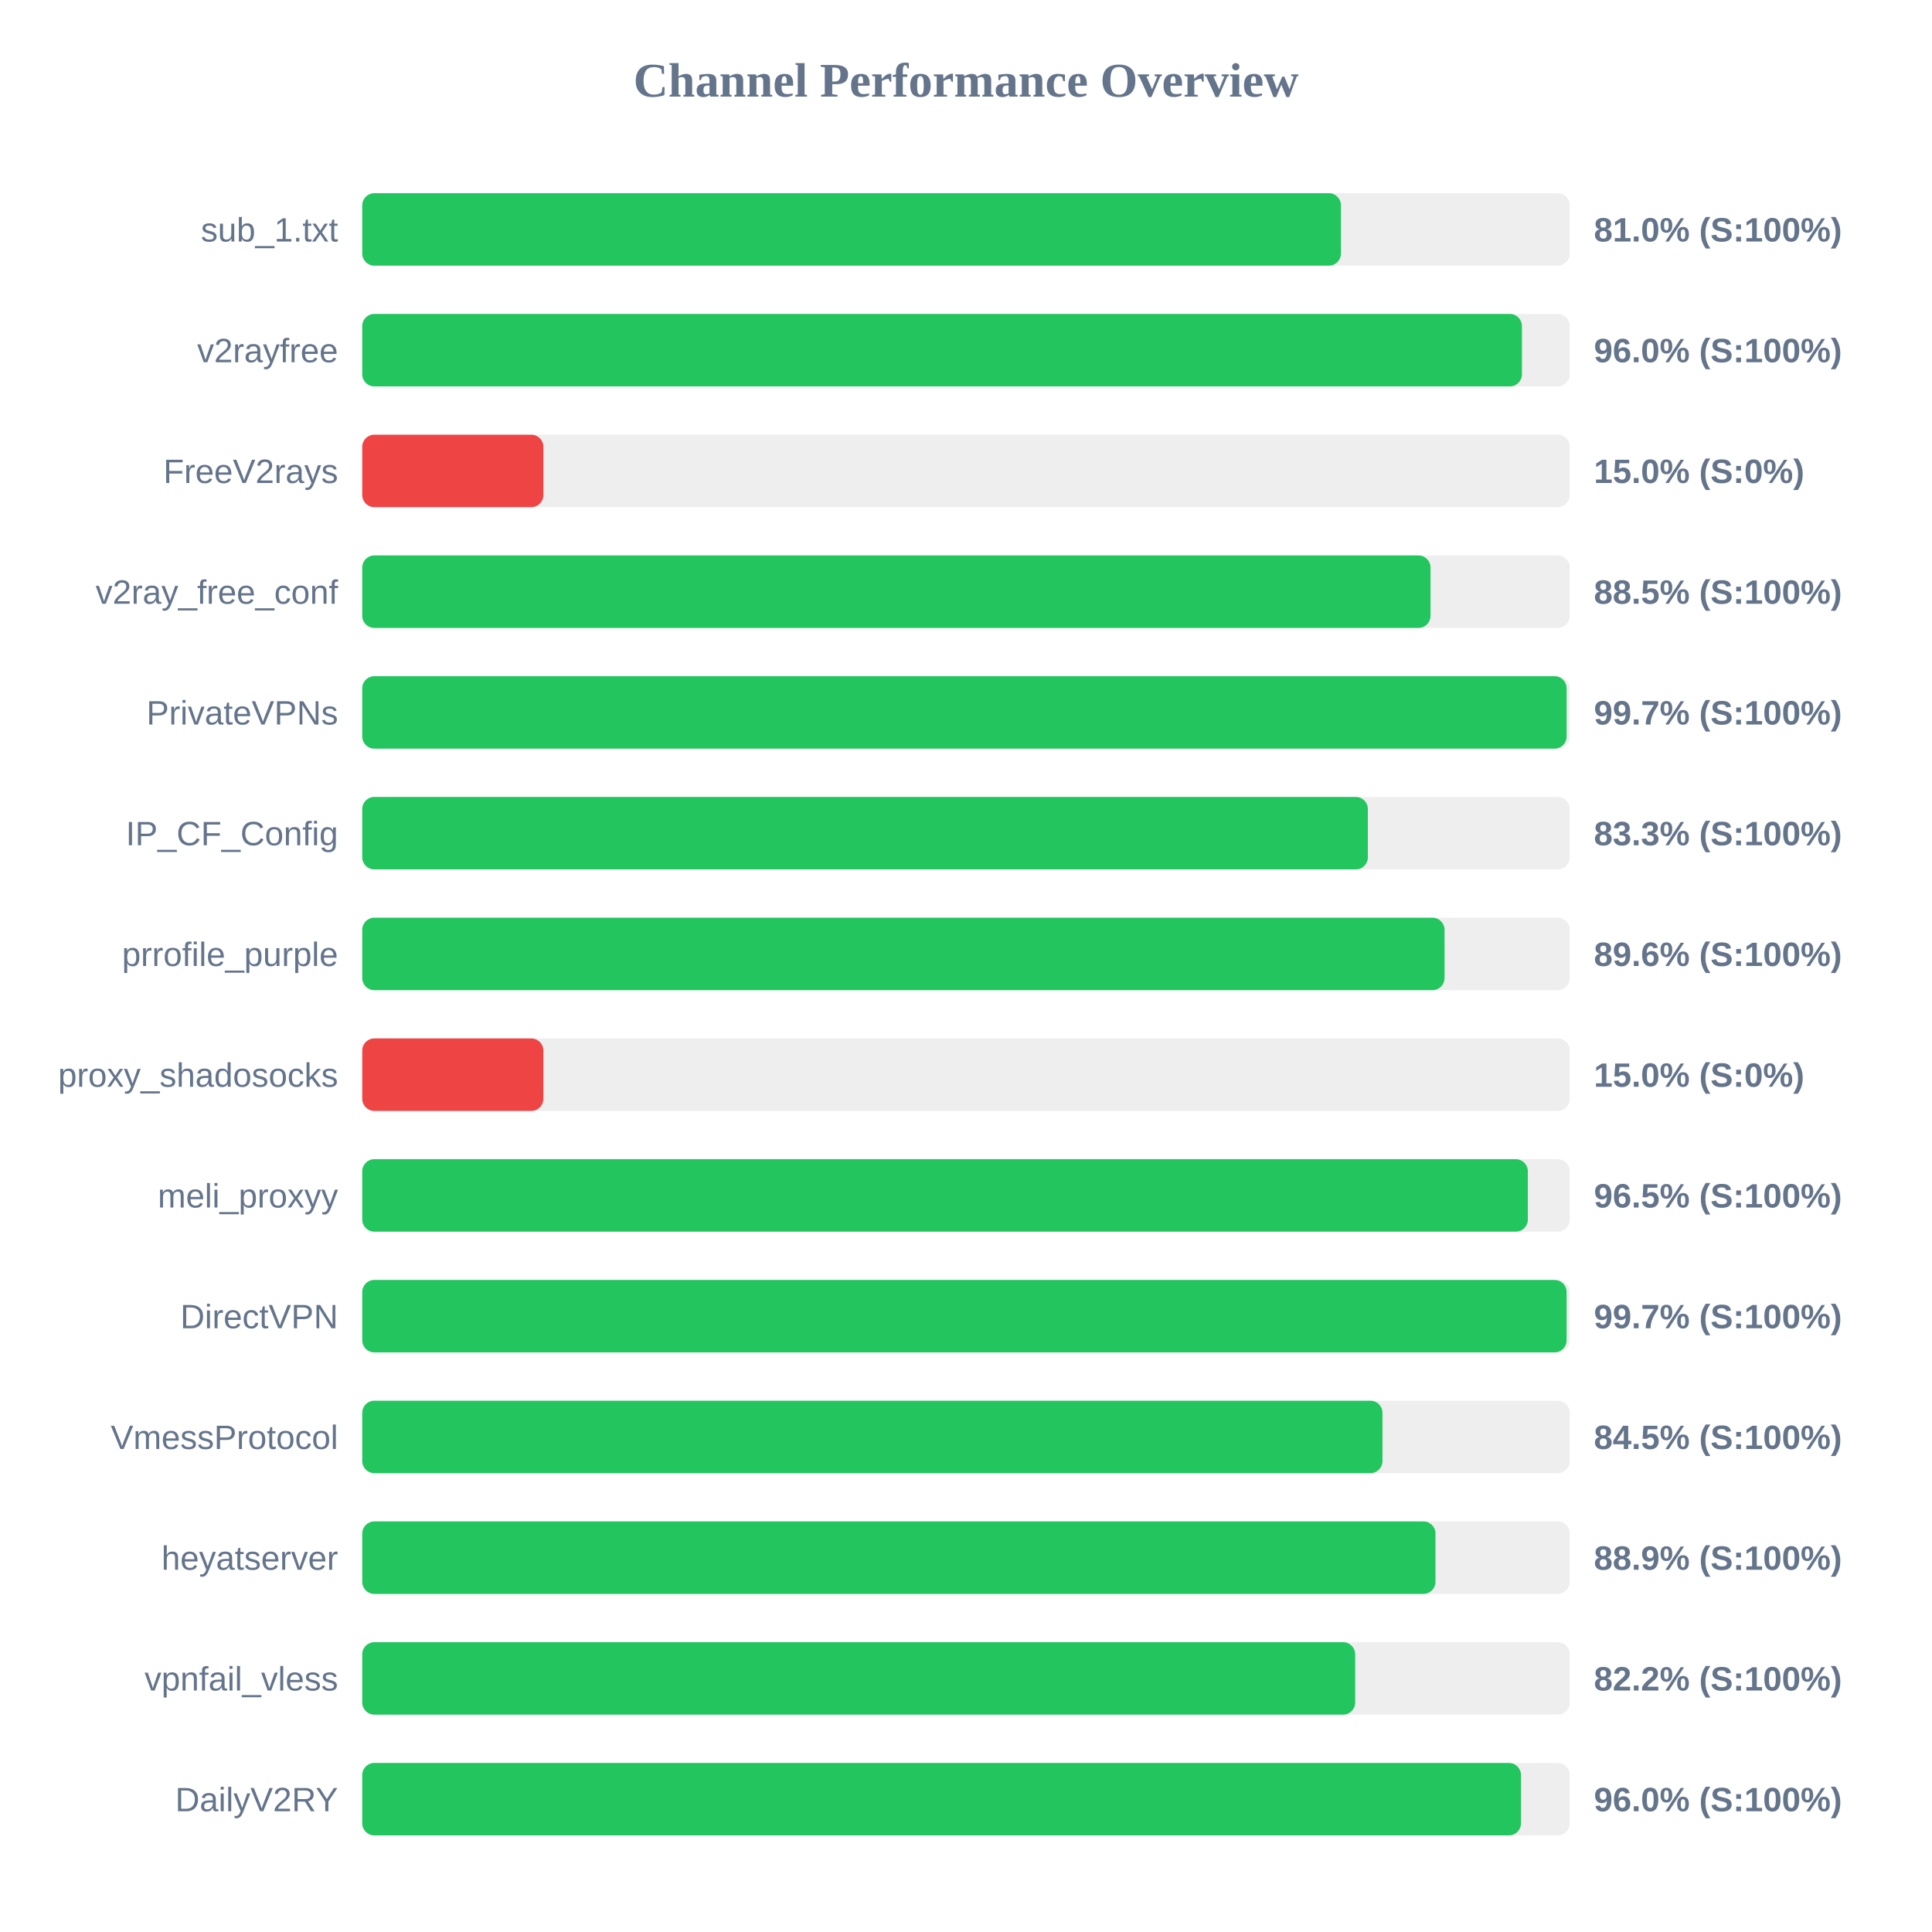
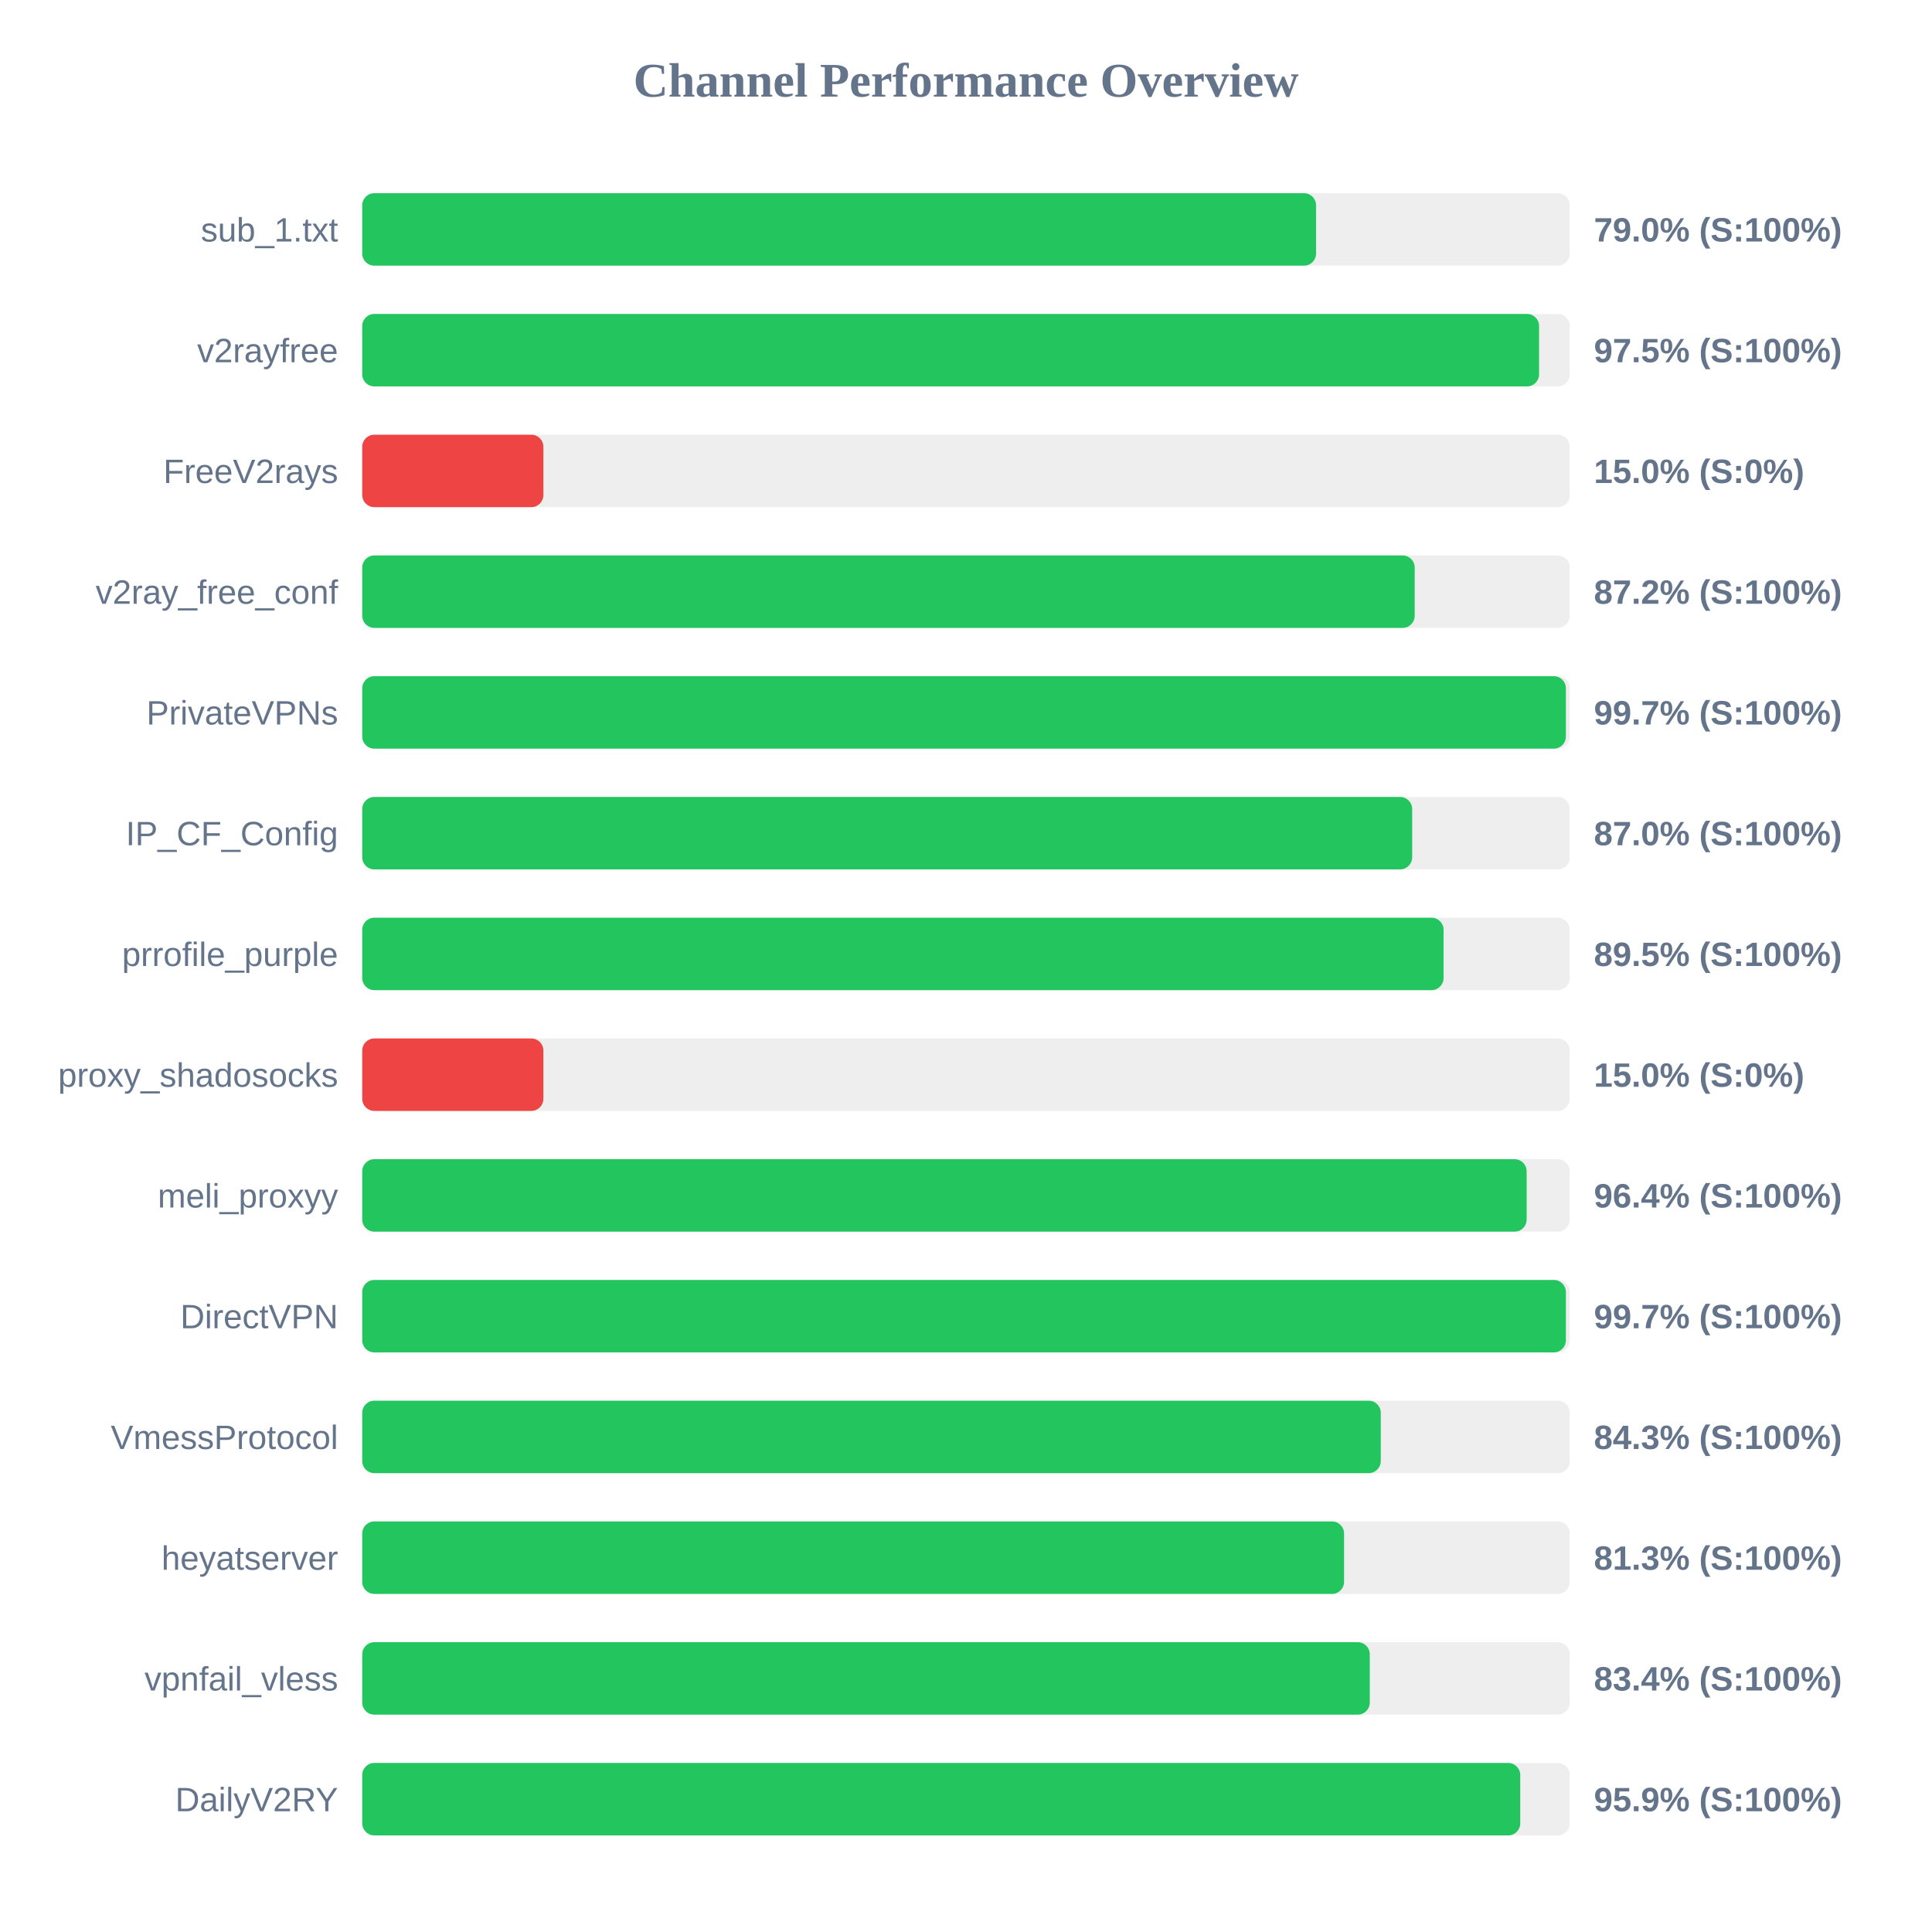
<svg xmlns="http://www.w3.org/2000/svg" width="800" height="800" version="1.1">
  <style>
        .row { font: 14px Arial; fill: #64748b; }
        .score { font: bold 14px Arial; fill: #64748b; }
    </style>
  <text x="400" y="40" text-anchor="middle" font-size="20px" font-weight="bold" fill="#64748b">Channel Performance Overview</text>
  <rect x="150" y="80" width="500" height="30" fill="#eee" rx="5" />
-   <rect x="150" y="80" width="405.25" height="30" fill="#22c55e" rx="5" />
+   <rect x="150" y="80" width="394.95" height="30" fill="#22c55e" rx="5" />
  <text x="140" y="100" text-anchor="end" class="row">sub_1.txt</text>
-   <text x="660" y="100" text-anchor="start" class="score">81.0% (S:100%)</text>
+   <text x="660" y="100" text-anchor="start" class="score">79.0% (S:100%)</text>
  <rect x="150" y="130" width="500" height="30" fill="#eee" rx="5" />
-   <rect x="150" y="130" width="480.2" height="30" fill="#22c55e" rx="5" />
+   <rect x="150" y="130" width="487.3" height="30" fill="#22c55e" rx="5" />
  <text x="140" y="150" text-anchor="end" class="row">v2rayfree</text>
-   <text x="660" y="150" text-anchor="start" class="score">96.0% (S:100%)</text>
+   <text x="660" y="150" text-anchor="start" class="score">97.5% (S:100%)</text>
  <rect x="150" y="180" width="500" height="30" fill="#eee" rx="5" />
  <rect x="150" y="180" width="75.0" height="30" fill="#ef4444" rx="5" />
  <text x="140" y="200" text-anchor="end" class="row">FreeV2rays</text>
  <text x="660" y="200" text-anchor="start" class="score">15.0% (S:0%)</text>
  <rect x="150" y="230" width="500" height="30" fill="#eee" rx="5" />
-   <rect x="150" y="230" width="442.35" height="30" fill="#22c55e" rx="5" />
+   <rect x="150" y="230" width="435.8" height="30" fill="#22c55e" rx="5" />
  <text x="140" y="250" text-anchor="end" class="row">v2ray_free_conf</text>
-   <text x="660" y="250" text-anchor="start" class="score">88.5% (S:100%)</text>
+   <text x="660" y="250" text-anchor="start" class="score">87.2% (S:100%)</text>
  <rect x="150" y="280" width="500" height="30" fill="#eee" rx="5" />
-   <rect x="150" y="280" width="498.7" height="30" fill="#22c55e" rx="5" />
+   <rect x="150" y="280" width="498.4" height="30" fill="#22c55e" rx="5" />
  <text x="140" y="300" text-anchor="end" class="row">PrivateVPNs</text>
  <text x="660" y="300" text-anchor="start" class="score">99.7% (S:100%)</text>
  <rect x="150" y="330" width="500" height="30" fill="#eee" rx="5" />
-   <rect x="150" y="330" width="416.4" height="30" fill="#22c55e" rx="5" />
+   <rect x="150" y="330" width="434.75" height="30" fill="#22c55e" rx="5" />
  <text x="140" y="350" text-anchor="end" class="row">IP_CF_Config</text>
-   <text x="660" y="350" text-anchor="start" class="score">83.3% (S:100%)</text>
+   <text x="660" y="350" text-anchor="start" class="score">87.0% (S:100%)</text>
  <rect x="150" y="380" width="500" height="30" fill="#eee" rx="5" />
-   <rect x="150" y="380" width="448.15" height="30" fill="#22c55e" rx="5" />
+   <rect x="150" y="380" width="447.75" height="30" fill="#22c55e" rx="5" />
  <text x="140" y="400" text-anchor="end" class="row">prrofile_purple</text>
-   <text x="660" y="400" text-anchor="start" class="score">89.6% (S:100%)</text>
+   <text x="660" y="400" text-anchor="start" class="score">89.5% (S:100%)</text>
  <rect x="150" y="430" width="500" height="30" fill="#eee" rx="5" />
  <rect x="150" y="430" width="75.0" height="30" fill="#ef4444" rx="5" />
  <text x="140" y="450" text-anchor="end" class="row">proxy_shadosocks</text>
  <text x="660" y="450" text-anchor="start" class="score">15.0% (S:0%)</text>
  <rect x="150" y="480" width="500" height="30" fill="#eee" rx="5" />
-   <rect x="150" y="480" width="482.65" height="30" fill="#22c55e" rx="5" />
+   <rect x="150" y="480" width="482.15" height="30" fill="#22c55e" rx="5" />
  <text x="140" y="500" text-anchor="end" class="row">meli_proxyy</text>
-   <text x="660" y="500" text-anchor="start" class="score">96.5% (S:100%)</text>
+   <text x="660" y="500" text-anchor="start" class="score">96.4% (S:100%)</text>
  <rect x="150" y="530" width="500" height="30" fill="#eee" rx="5" />
-   <rect x="150" y="530" width="498.7" height="30" fill="#22c55e" rx="5" />
+   <rect x="150" y="530" width="498.4" height="30" fill="#22c55e" rx="5" />
  <text x="140" y="550" text-anchor="end" class="row">DirectVPN</text>
  <text x="660" y="550" text-anchor="start" class="score">99.7% (S:100%)</text>
  <rect x="150" y="580" width="500" height="30" fill="#eee" rx="5" />
-   <rect x="150" y="580" width="422.45" height="30" fill="#22c55e" rx="5" />
+   <rect x="150" y="580" width="421.75" height="30" fill="#22c55e" rx="5" />
  <text x="140" y="600" text-anchor="end" class="row">VmessProtocol</text>
-   <text x="660" y="600" text-anchor="start" class="score">84.5% (S:100%)</text>
+   <text x="660" y="600" text-anchor="start" class="score">84.3% (S:100%)</text>
  <rect x="150" y="630" width="500" height="30" fill="#eee" rx="5" />
-   <rect x="150" y="630" width="444.4" height="30" fill="#22c55e" rx="5" />
+   <rect x="150" y="630" width="406.55" height="30" fill="#22c55e" rx="5" />
  <text x="140" y="650" text-anchor="end" class="row">heyatserver</text>
-   <text x="660" y="650" text-anchor="start" class="score">88.9% (S:100%)</text>
+   <text x="660" y="650" text-anchor="start" class="score">81.3% (S:100%)</text>
  <rect x="150" y="680" width="500" height="30" fill="#eee" rx="5" />
-   <rect x="150" y="680" width="411.15" height="30" fill="#22c55e" rx="5" />
+   <rect x="150" y="680" width="417.2" height="30" fill="#22c55e" rx="5" />
  <text x="140" y="700" text-anchor="end" class="row">vpnfail_vless</text>
-   <text x="660" y="700" text-anchor="start" class="score">82.2% (S:100%)</text>
+   <text x="660" y="700" text-anchor="start" class="score">83.4% (S:100%)</text>
  <rect x="150" y="730" width="500" height="30" fill="#eee" rx="5" />
-   <rect x="150" y="730" width="479.8" height="30" fill="#22c55e" rx="5" />
+   <rect x="150" y="730" width="479.5" height="30" fill="#22c55e" rx="5" />
  <text x="140" y="750" text-anchor="end" class="row">DailyV2RY</text>
-   <text x="660" y="750" text-anchor="start" class="score">96.0% (S:100%)</text>
+   <text x="660" y="750" text-anchor="start" class="score">95.9% (S:100%)</text>
</svg>
